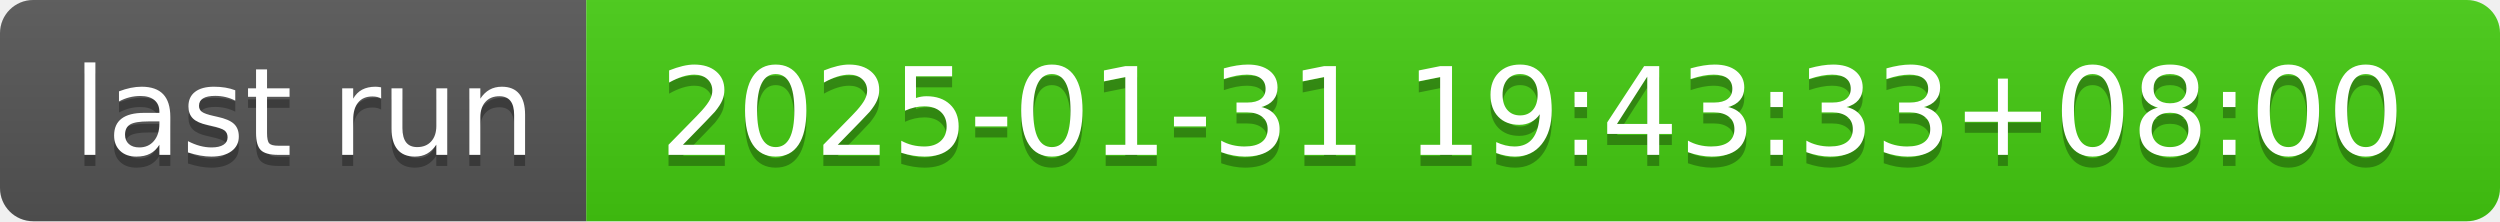
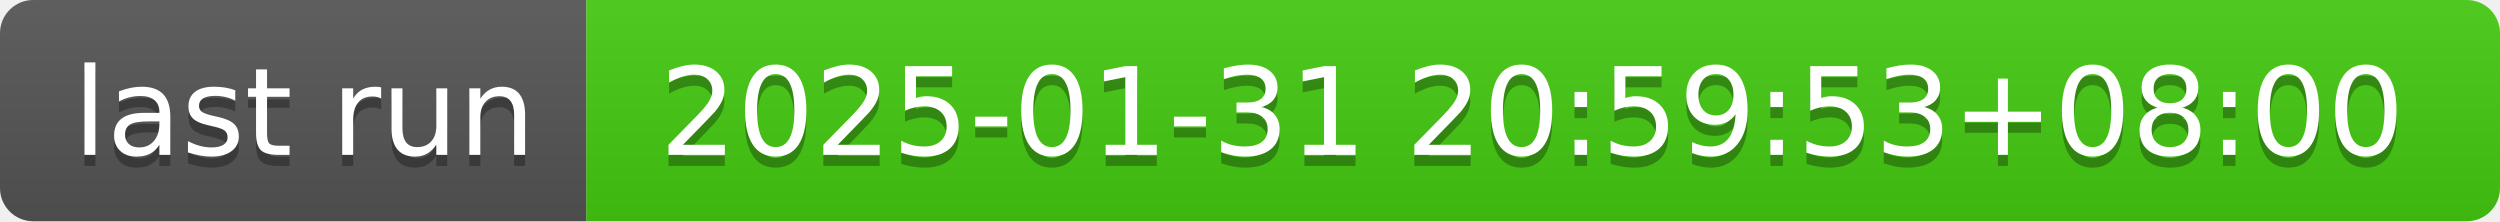
- <svg xmlns="http://www.w3.org/2000/svg" width="226" height="20" role="img" aria-label="last run: 2025-01-31 19:43:33+08:00">
+ <svg xmlns="http://www.w3.org/2000/svg" width="226" height="20" role="img" aria-label="last run: 2025-01-31 20:59:53+08:00">
  <linearGradient id="s" x2="0" y2="100%">
    <stop offset="0" stop-color="#bbb" stop-opacity=".1" />
    <stop offset="1" stop-opacity=".1" />
  </linearGradient>
  <clipPath id="r">
    <rect width="226" height="20" rx="3" fill="#fff" />
  </clipPath>
  <g clip-path="url(#r)">
    <rect width="53" height="20" fill="#555" />
    <rect x="53" width="173" height="20" fill="#4c1" />
    <rect width="226" height="20" fill="url(#s)" />
  </g>
  <g fill="#fff" text-anchor="middle" font-family="Verdana,Geneva,DejaVu Sans,sans-serif" text-rendering="geometricPrecision" font-size="110">
    <text aria-hidden="true" x="275" y="150" fill="#010101" fill-opacity=".3" transform="scale(.1)" textLength="430">last run</text>
    <text x="275" y="140" transform="scale(.1)" fill="#fff" textLength="430">last run</text>
-     <text aria-hidden="true" x="1385" y="150" fill="#010101" fill-opacity=".3" transform="scale(.1)" textLength="1630">2025-01-31 19:43:33+08:00</text>
-     <text x="1385" y="140" transform="scale(.1)" fill="#fff" textLength="1630">2025-01-31 19:43:33+08:00</text>
+     <text aria-hidden="true" x="1385" y="150" fill="#010101" fill-opacity=".3" transform="scale(.1)" textLength="1630">2025-01-31 20:59:53+08:00</text>
+     <text x="1385" y="140" transform="scale(.1)" fill="#fff" textLength="1630">2025-01-31 20:59:53+08:00</text>
  </g>
</svg>
